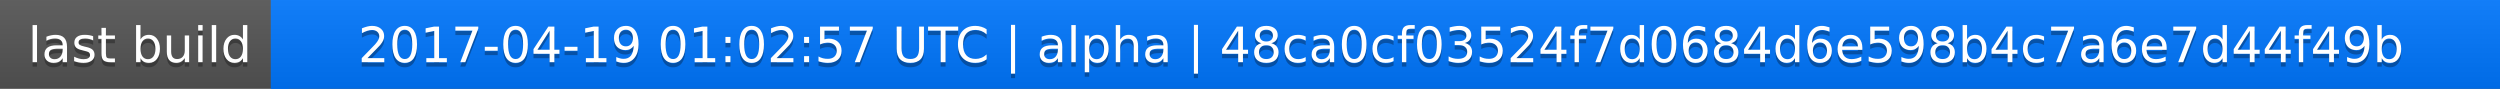
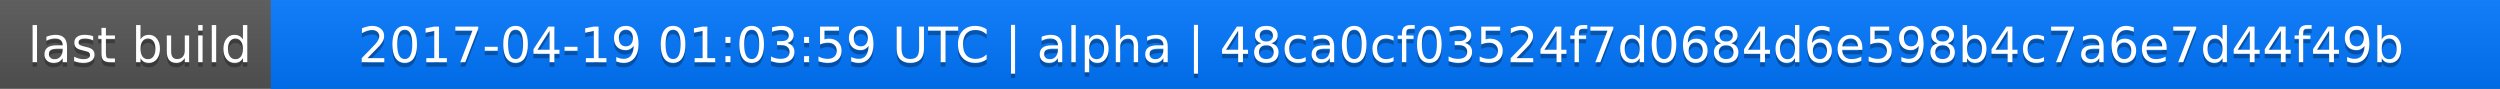
<svg xmlns="http://www.w3.org/2000/svg" width="563" height="20">
  <linearGradient id="a" x2="0" y2="100%">
    <stop offset="0" stop-color="#bbb" stop-opacity=".1" />
    <stop offset="1" stop-opacity=".1" />
  </linearGradient>
  <rect rx="0" width="563" height="20" fill="#555" />
  <rect rx="0" x="61" width="502" height="20" fill="#07f" />
  <path fill="#07f" d="M61 0h4v20h-4z" />
  <rect rx="0" width="563" height="20" fill="url(#a)" />
  <g fill="#fff" text-anchor="middle" font-family="DejaVu Sans,Verdana,Geneva,sans-serif" font-size="11">
    <text x="31.5" y="15" fill="#010101" fill-opacity=".3">last build</text>
    <text x="31.5" y="14">last build</text>
-     <text x="311" y="15" fill="#010101" fill-opacity=".3">2017-04-19 01:02:57 UTC | alpha | 48ca0cf03524f7d0684d6e598b4c7a6e7d44f49b</text>
-     <text x="311" y="14">2017-04-19 01:02:57 UTC | alpha | 48ca0cf03524f7d0684d6e598b4c7a6e7d44f49b</text>
+     <text x="311" y="15" fill="#010101" fill-opacity=".3">2017-04-19 01:03:59 UTC | alpha | 48ca0cf03524f7d0684d6e598b4c7a6e7d44f49b</text>
+     <text x="311" y="14">2017-04-19 01:03:59 UTC | alpha | 48ca0cf03524f7d0684d6e598b4c7a6e7d44f49b</text>
  </g>
</svg>
